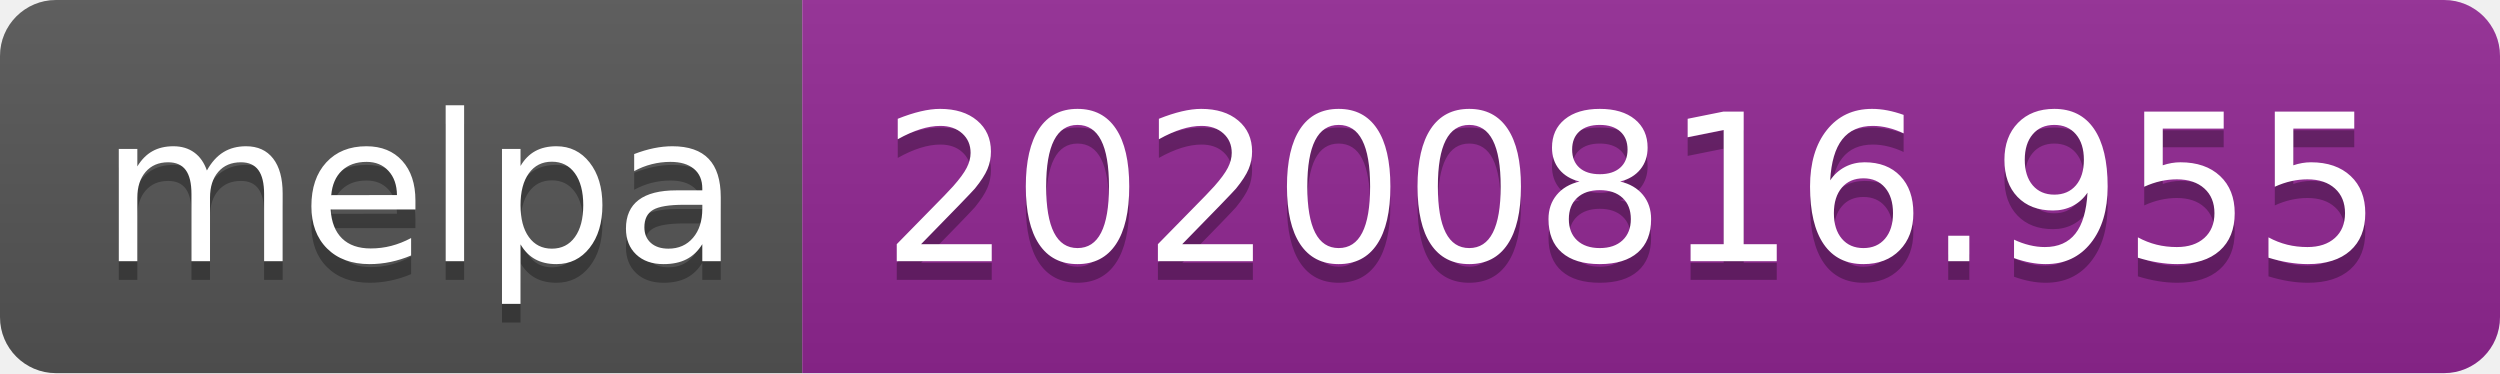
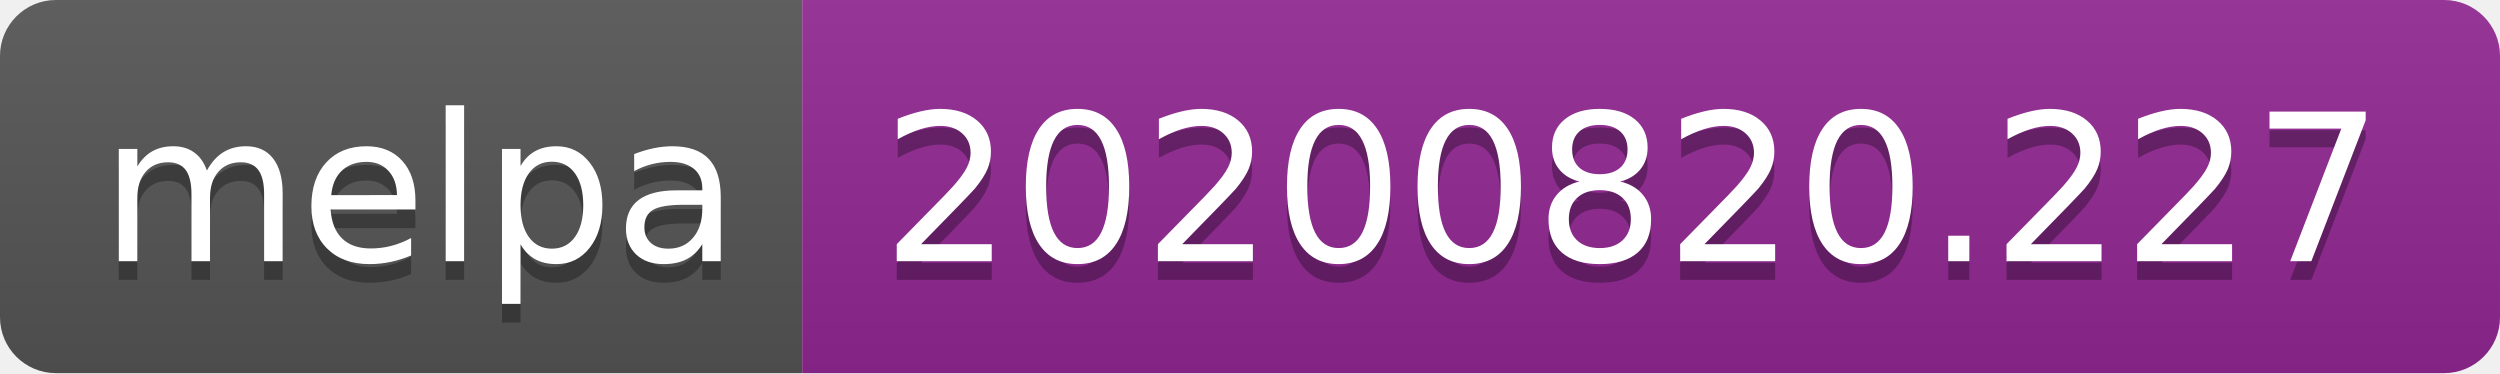
- <svg xmlns="http://www.w3.org/2000/svg" width="134" height="20" role="img" aria-label="melpa: 20200816.955">
+ <svg xmlns="http://www.w3.org/2000/svg" width="134" height="20" role="img" aria-label="melpa: 20200820.227">
  <linearGradient id="s" x2="0" y2="100%">
    <stop offset="0" stop-color="#bbb" stop-opacity=".1" />
    <stop offset="1" stop-opacity=".1" />
  </linearGradient>
  <clipPath id="r">
    <rect width="134" height="20" rx="3" fill="#fff" />
  </clipPath>
  <g clip-path="url(#r)">
    <rect width="43" height="20" fill="#555" />
    <rect x="43" width="91" height="20" fill="#922793" />
    <rect width="134" height="20" fill="url(#s)" />
  </g>
  <g fill="#fff" text-anchor="middle" font-family="Verdana,Geneva,DejaVu Sans,sans-serif" text-rendering="geometricPrecision" font-size="110">
    <text aria-hidden="true" x="225" y="150" fill="#010101" fill-opacity=".3" transform="scale(.1)" textLength="330">melpa</text>
    <text x="225" y="140" transform="scale(.1)" fill="#fff" textLength="330">melpa</text>
-     <text aria-hidden="true" x="875" y="150" fill="#010101" fill-opacity=".3" transform="scale(.1)" textLength="810">20200816.955</text>
-     <text x="875" y="140" transform="scale(.1)" fill="#fff" textLength="810">20200816.955</text>
+     <text aria-hidden="true" x="875" y="150" fill="#010101" fill-opacity=".3" transform="scale(.1)" textLength="810">20200820.227</text>
+     <text x="875" y="140" transform="scale(.1)" fill="#fff" textLength="810">20200820.227</text>
  </g>
</svg>
